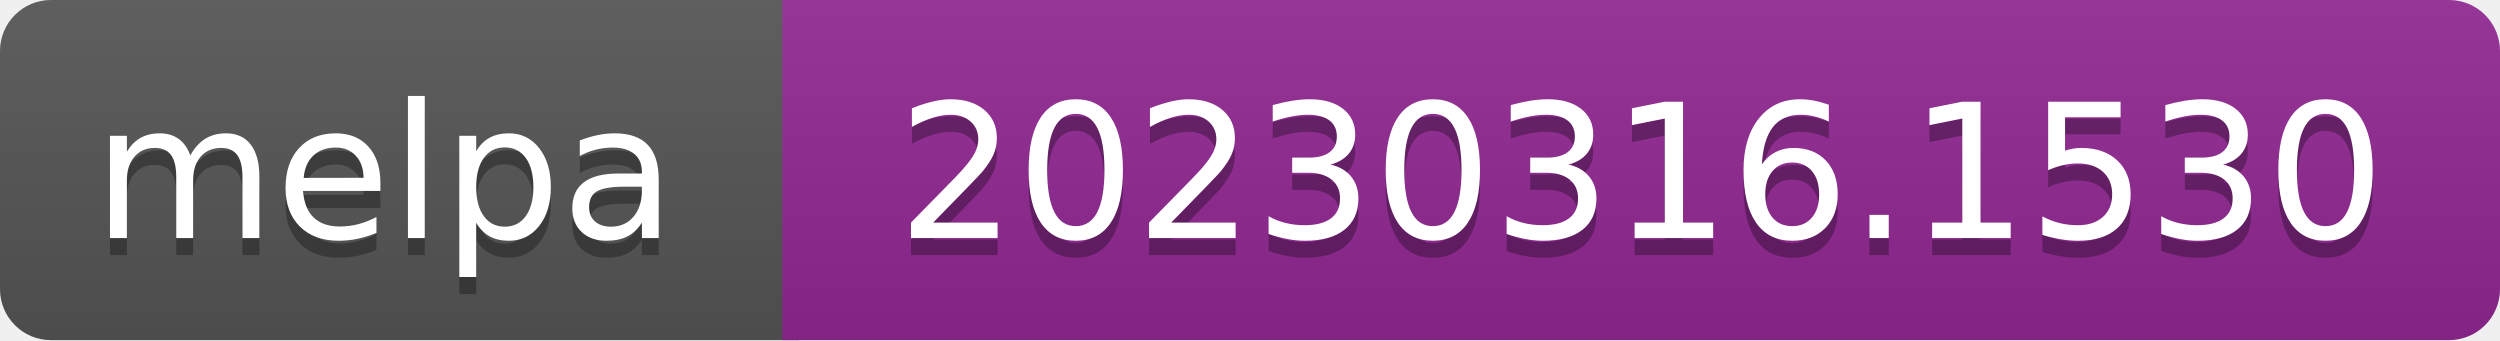
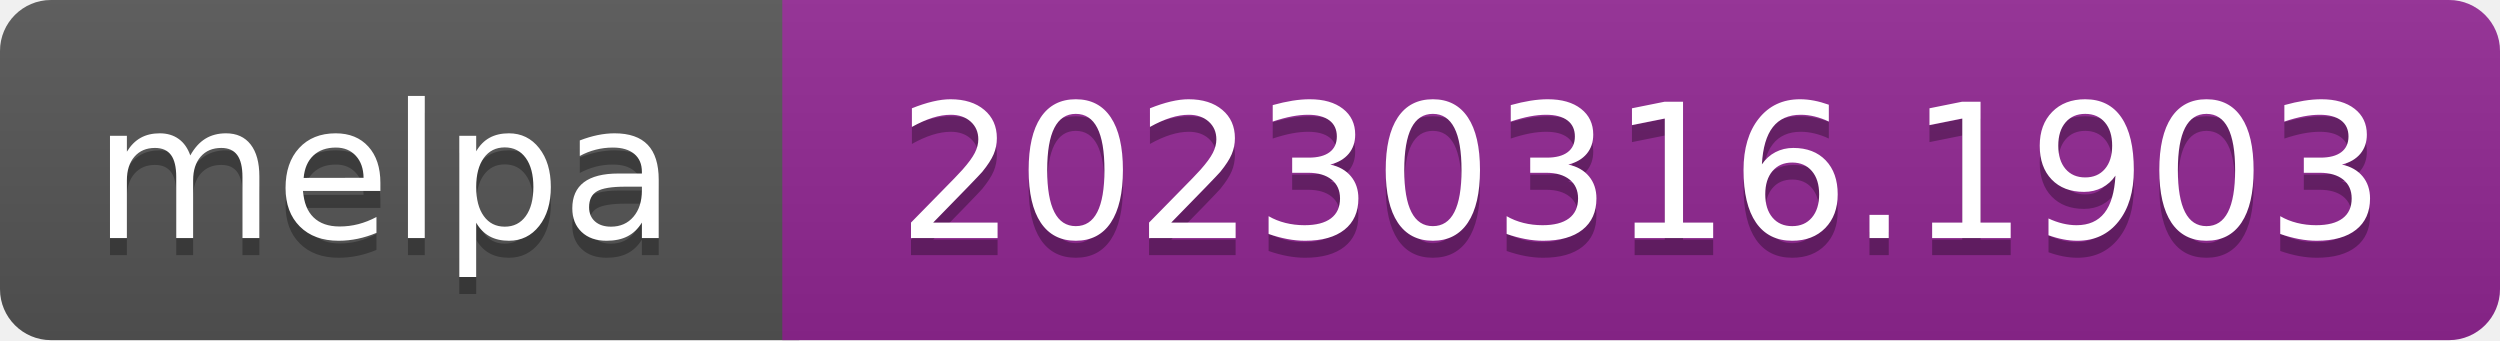
- <svg xmlns="http://www.w3.org/2000/svg" width="147" height="20" role="img" aria-label="melpa: 20230316.1530">
+ <svg xmlns="http://www.w3.org/2000/svg" width="147" height="20" role="img" aria-label="melpa: 20230316.1903">
  <linearGradient id="s" x2="0" y2="100%">
    <stop offset="0" stop-color="#bbb" stop-opacity=".1" />
    <stop offset="1" stop-opacity=".1" />
  </linearGradient>
  <clipPath id="r">
    <rect width="147" height="20" rx="3" fill="#fff" />
  </clipPath>
  <g clip-path="url(#r)">
    <rect width="47" height="20" fill="#555" />
    <rect x="46" width="147" height="20" fill="#922793" />
    <rect width="147" height="20" fill="url(#s)" />
  </g>
  <g fill="#fff" text-anchor="middle" font-family="Verdana,Geneva,DejaVu Sans,sans-serif" font-size="110" text-rendering="geometricPrecision">
    <text aria-hidden="true" x="226" y="150" fill="#010101" fill-opacity=".3" transform="scale(.1)" textLength="343">melpa</text>
    <text x="226" y="140" transform="scale(.1)" fill="#fff" textLength="343">melpa</text>
-     <text aria-hidden="true" x="965" y="150" fill="#010101" fill-opacity=".3" transform="scale(.1)" textLength="875">20230316.1530</text>
-     <text x="965" y="140" transform="scale(.1)" fill="#fff" textLength="875">20230316.1530</text>
+     <text aria-hidden="true" x="965" y="150" fill="#010101" fill-opacity=".3" transform="scale(.1)" textLength="875">20230316.1903</text>
+     <text x="965" y="140" transform="scale(.1)" fill="#fff" textLength="875">20230316.1903</text>
  </g>
</svg>
